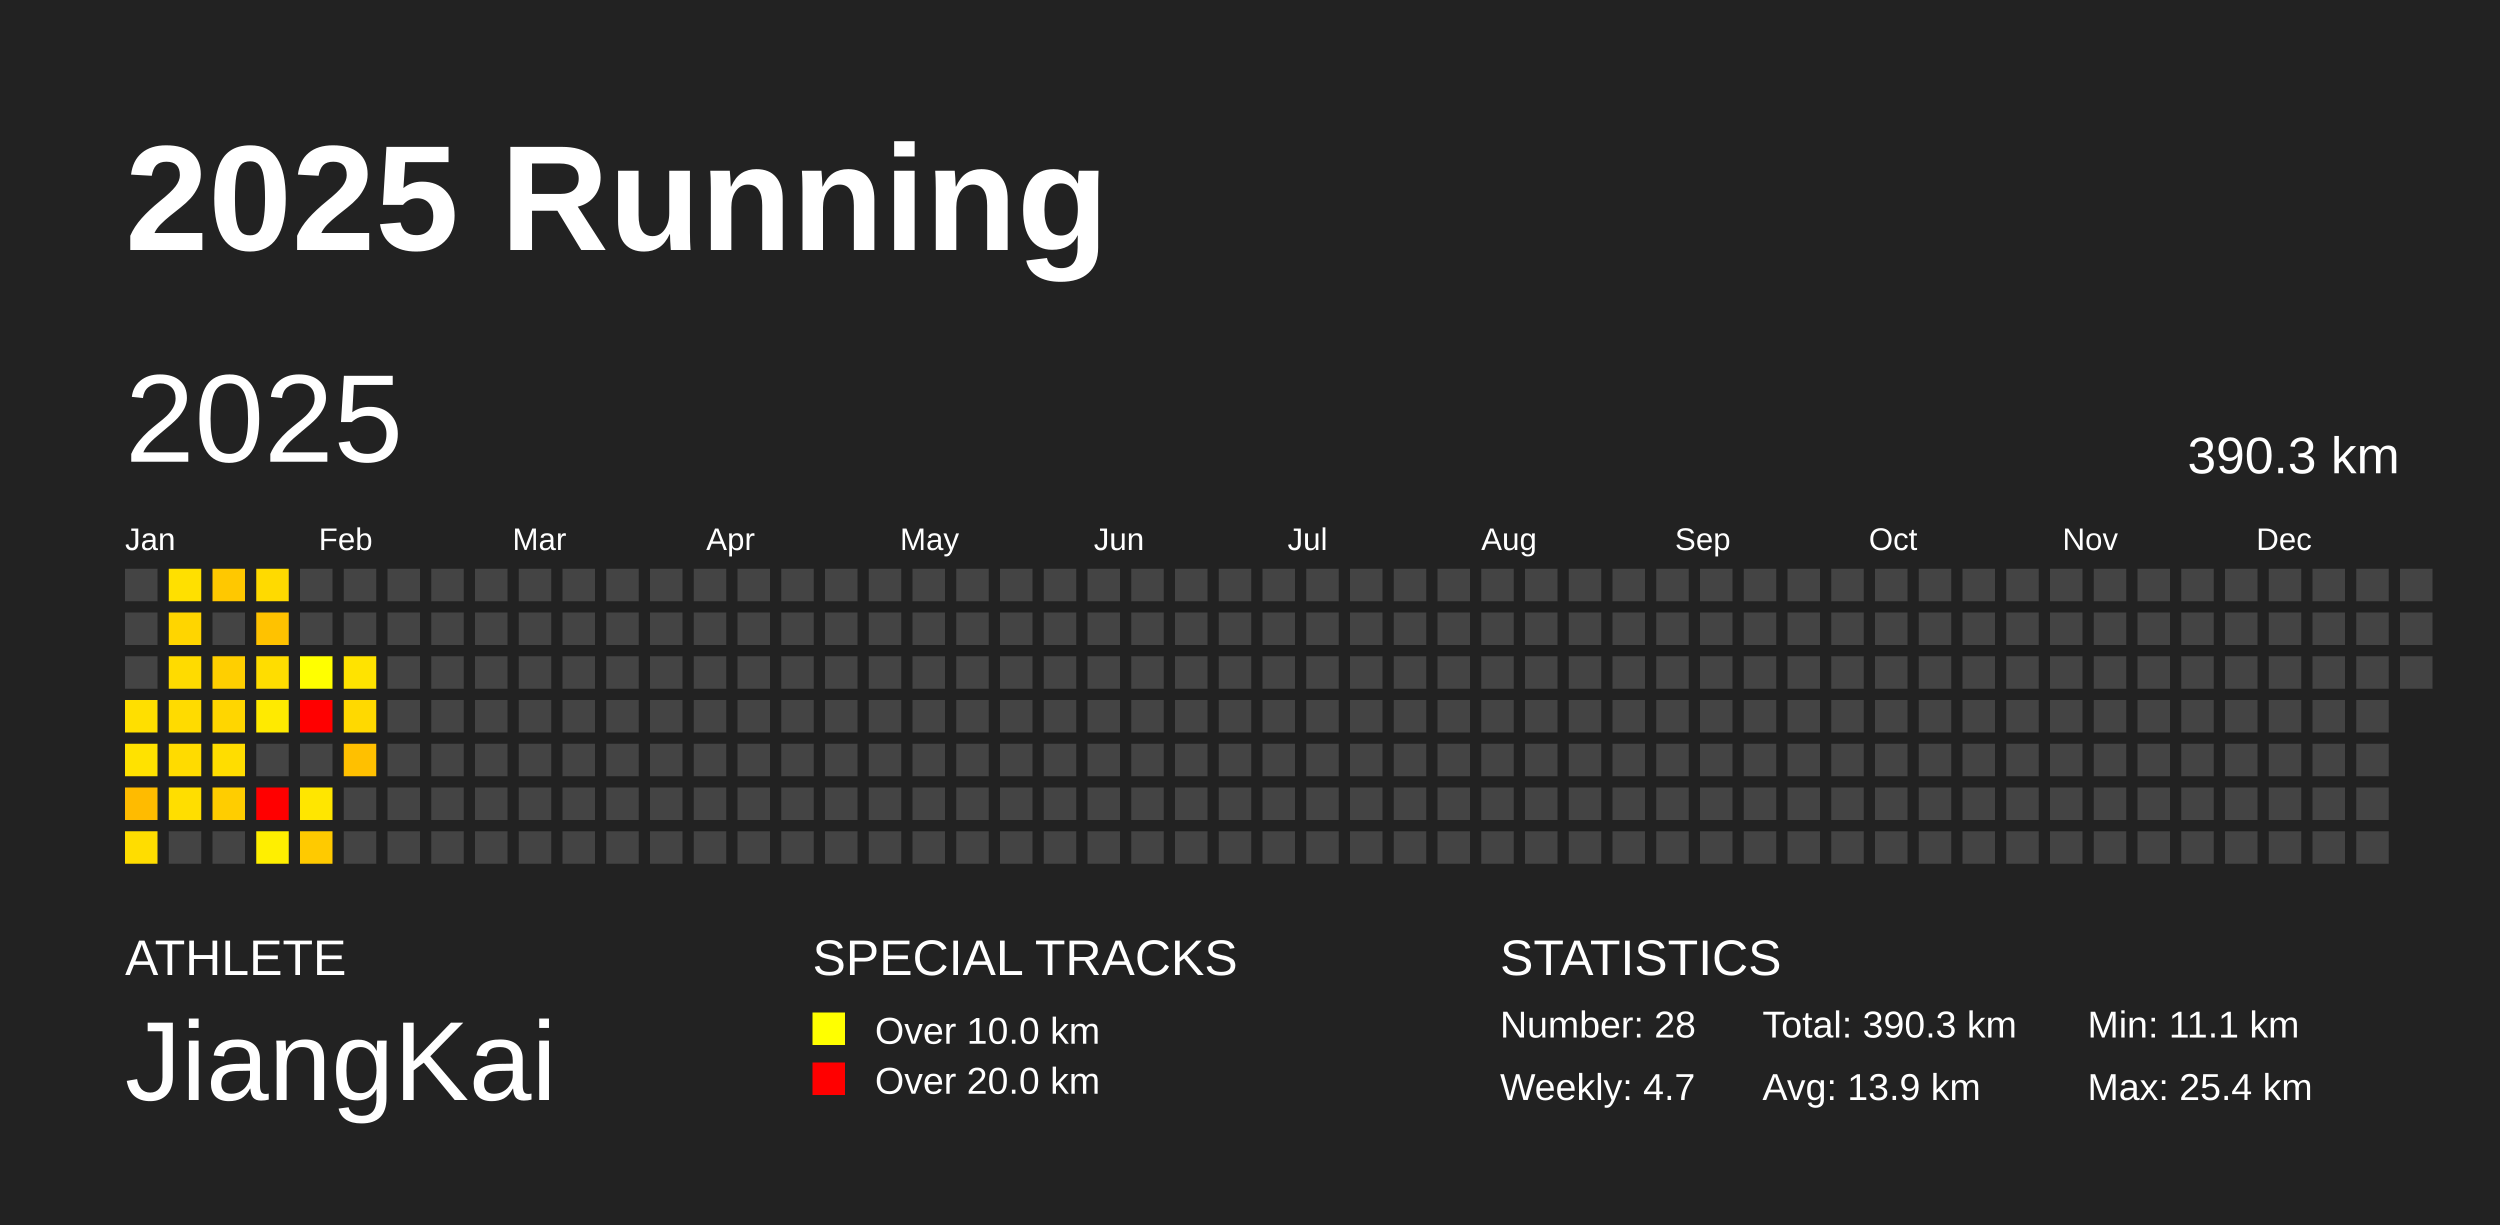
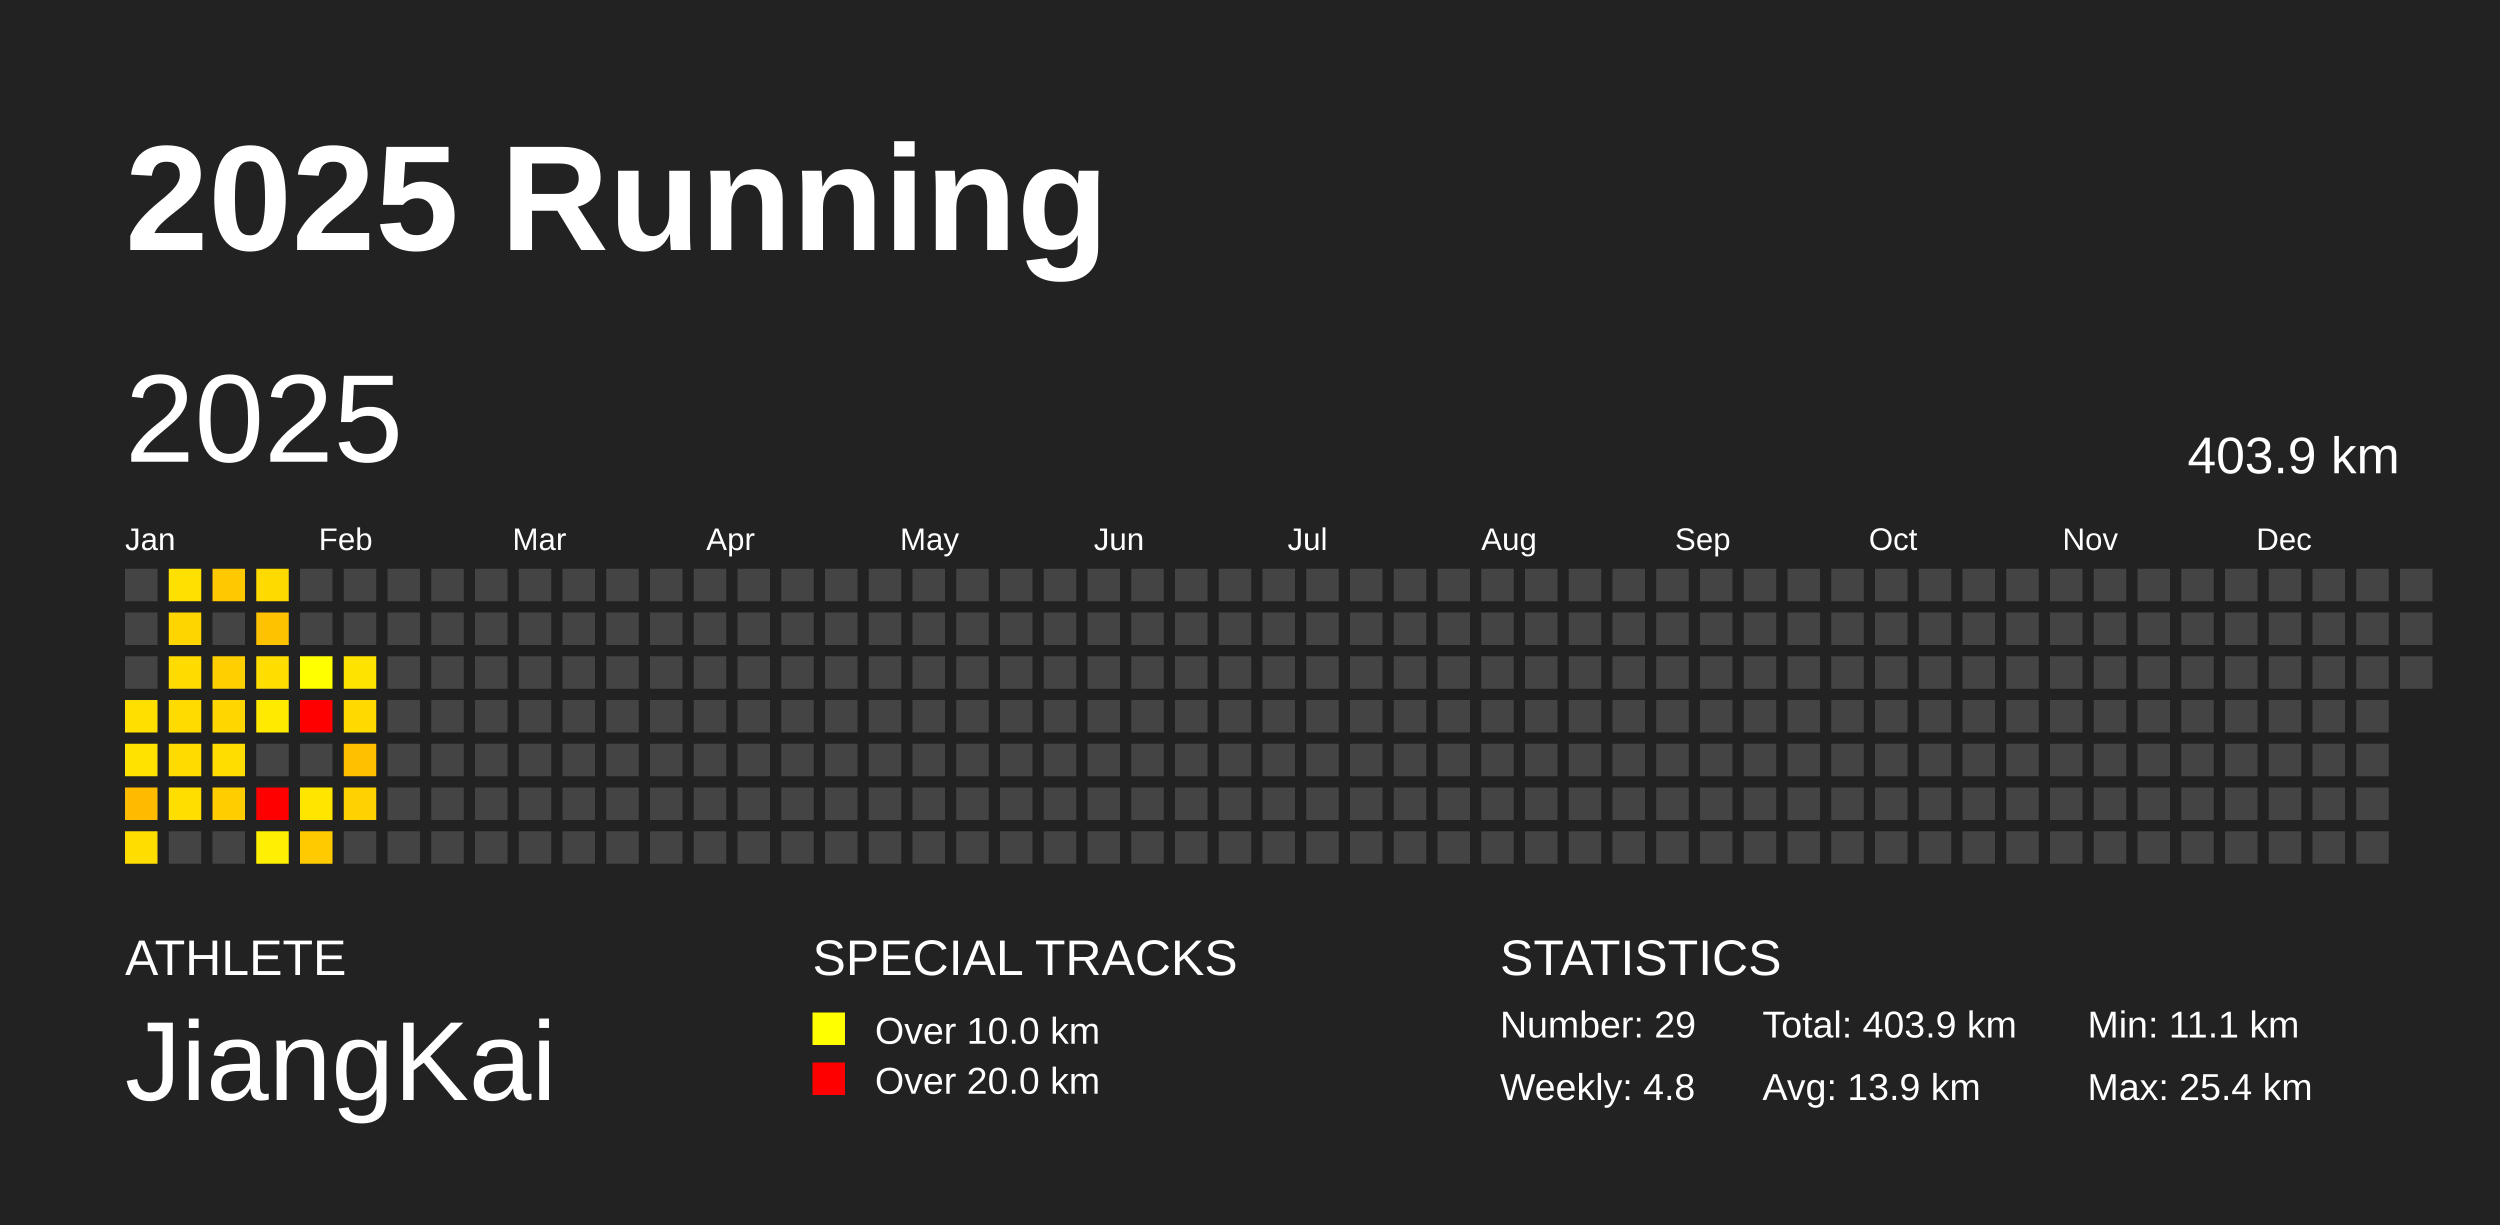
<svg xmlns="http://www.w3.org/2000/svg" baseProfile="full" height="98mm" version="1.1" viewBox="0,0,200,98" width="200mm">
  <defs />
  <rect fill="#222222" height="98" width="200" x="0" y="0" />
  <text fill="#FFFFFF" style="font-size:12px; font-family:Arial; font-weight:bold;" x="10" y="20">2025 Running</text>
  <text fill="#FFFFFF" style="font-size:4px; font-family:Arial" x="10" y="78">ATHLETE</text>
  <text fill="#FFFFFF" style="font-size:9px; font-family:Arial" x="10" y="88">JiangKai</text>
  <text fill="#FFFFFF" style="font-size:4px; font-family:Arial" x="65" y="78">SPECIAL TRACKS</text>
  <rect fill="yellow" height="2.6" width="2.6" x="65" y="81" />
  <text fill="#FFFFFF" style="font-size:3px; font-family:Arial" x="70" y="83.5">Over 10.0 km</text>
  <rect fill="red" height="2.6" width="2.6" x="65" y="85" />
  <text fill="#FFFFFF" style="font-size:3px; font-family:Arial" x="70" y="87.5">Over 20.0 km</text>
  <text fill="#FFFFFF" style="font-size:4px; font-family:Arial" x="120" y="78">STATISTICS</text>
-   <text fill="#FFFFFF" style="font-size:3px; font-family:Arial" x="120" y="83">Number: 28</text>
-   <text fill="#FFFFFF" style="font-size:3px; font-family:Arial" x="120" y="88">Weekly: 4.7</text>
-   <text fill="#FFFFFF" style="font-size:3px; font-family:Arial" x="141" y="83">Total: 390.3 km</text>
+   <text fill="#FFFFFF" style="font-size:3px; font-family:Arial" x="120" y="83">Number: 29</text>
+   <text fill="#FFFFFF" style="font-size:3px; font-family:Arial" x="120" y="88">Weekly: 4.8</text>
+   <text fill="#FFFFFF" style="font-size:3px; font-family:Arial" x="141" y="83">Total: 403.9 km</text>
  <text fill="#FFFFFF" style="font-size:3px; font-family:Arial" x="141" y="88">Avg: 13.9 km</text>
  <text fill="#FFFFFF" style="font-size:3px; font-family:Arial" x="167" y="83">Min: 11.1 km</text>
  <text fill="#FFFFFF" style="font-size:3px; font-family:Arial" x="167" y="88">Max: 25.4 km</text>
  <text dominant-baseline="hanging" fill="#FFFFFF" style="font-size:10.0px; font-family:Arial;" x="10" y="30">2025</text>
-   <text dominant-baseline="hanging" fill="#FFFFFF" style="font-size:4.125px; font-family:Arial;" x="175" y="35">390.3 km</text>
+   <text dominant-baseline="hanging" fill="#FFFFFF" style="font-size:4.125px; font-family:Arial;" x="175" y="35">403.9 km</text>
  <text fill="#FFFFFF" style="font-size:2.5px; font-family:Arial" x="10.0" y="44">Jan</text>
  <text fill="#FFFFFF" style="font-size:2.5px; font-family:Arial" x="25.5" y="44">Feb</text>
  <text fill="#FFFFFF" style="font-size:2.5px; font-family:Arial" x="41.0" y="44">Mar</text>
  <text fill="#FFFFFF" style="font-size:2.5px; font-family:Arial" x="56.5" y="44">Apr</text>
  <text fill="#FFFFFF" style="font-size:2.5px; font-family:Arial" x="72.0" y="44">May</text>
  <text fill="#FFFFFF" style="font-size:2.5px; font-family:Arial" x="87.5" y="44">Jun</text>
  <text fill="#FFFFFF" style="font-size:2.5px; font-family:Arial" x="103.0" y="44">Jul</text>
  <text fill="#FFFFFF" style="font-size:2.5px; font-family:Arial" x="118.5" y="44">Aug</text>
  <text fill="#FFFFFF" style="font-size:2.5px; font-family:Arial" x="134.0" y="44">Sep</text>
  <text fill="#FFFFFF" style="font-size:2.5px; font-family:Arial" x="149.5" y="44">Oct</text>
  <text fill="#FFFFFF" style="font-size:2.5px; font-family:Arial" x="165.0" y="44">Nov</text>
  <text fill="#FFFFFF" style="font-size:2.5px; font-family:Arial" x="180.5" y="44">Dec</text>
  <rect fill="#444444" height="2.6" width="2.6" x="10.0" y="45.5" />
  <rect fill="#444444" height="2.6" width="2.6" x="10.0" y="49.0" />
  <rect fill="#444444" height="2.6" width="2.6" x="10.0" y="52.5" />
  <rect fill="#ffdf00" height="2.6" width="2.6" x="10.0" y="56.0" />
  <rect fill="#ffe200" height="2.6" width="2.6" x="10.0" y="59.5" />
  <rect fill="#ffbb00" height="2.6" width="2.6" x="10.0" y="63.0" />
  <rect fill="#ffdd00" height="2.6" width="2.6" x="10.0" y="66.5" />
  <rect fill="#ffe000" height="2.6" width="2.6" x="13.5" y="45.5" />
  <rect fill="#ffd500" height="2.6" width="2.6" x="13.5" y="49.0" />
  <rect fill="#ffdb00" height="2.6" width="2.6" x="13.5" y="52.5" />
  <rect fill="#ffdb00" height="2.6" width="2.6" x="13.5" y="56.0" />
  <rect fill="#ffdb00" height="2.6" width="2.6" x="13.5" y="59.5" />
  <rect fill="#ffde00" height="2.6" width="2.6" x="13.5" y="63.0" />
  <rect fill="#444444" height="2.6" width="2.6" x="13.5" y="66.5" />
  <rect fill="#ffc800" height="2.6" width="2.6" x="17.0" y="45.5" />
  <rect fill="#444444" height="2.6" width="2.6" x="17.0" y="49.0" />
  <rect fill="#ffcf00" height="2.6" width="2.6" x="17.0" y="52.5" />
  <rect fill="#ffd600" height="2.6" width="2.6" x="17.0" y="56.0" />
  <rect fill="#ffdd00" height="2.6" width="2.6" x="17.0" y="59.5" />
  <rect fill="#ffcd00" height="2.6" width="2.6" x="17.0" y="63.0" />
  <rect fill="#444444" height="2.6" width="2.6" x="17.0" y="66.5" />
  <rect fill="#ffda00" height="2.6" width="2.6" x="20.5" y="45.5" />
  <rect fill="#ffc200" height="2.6" width="2.6" x="20.5" y="49.0" />
  <rect fill="#ffdd00" height="2.6" width="2.6" x="20.5" y="52.5" />
  <rect fill="#ffea00" height="2.6" width="2.6" x="20.5" y="56.0" />
  <rect fill="#444444" height="2.6" width="2.6" x="20.5" y="59.5" />
  <rect fill="red" height="2.6" width="2.6" x="20.5" y="63.0" />
  <rect fill="#ffef00" height="2.6" width="2.6" x="20.5" y="66.5" />
  <rect fill="#444444" height="2.6" width="2.6" x="24.0" y="45.5" />
  <rect fill="#444444" height="2.6" width="2.6" x="24.0" y="49.0" />
  <rect fill="#ffff00" height="2.6" width="2.6" x="24.0" y="52.5" />
  <rect fill="red" height="2.6" width="2.6" x="24.0" y="56.0" />
  <rect fill="#444444" height="2.6" width="2.6" x="24.0" y="59.5" />
  <rect fill="#ffe600" height="2.6" width="2.6" x="24.0" y="63.0" />
  <rect fill="#ffca00" height="2.6" width="2.6" x="24.0" y="66.5" />
  <rect fill="#444444" height="2.6" width="2.6" x="27.5" y="45.5" />
  <rect fill="#444444" height="2.6" width="2.6" x="27.5" y="49.0" />
  <rect fill="#ffe300" height="2.6" width="2.6" x="27.5" y="52.5" />
  <rect fill="#ffd900" height="2.6" width="2.6" x="27.5" y="56.0" />
  <rect fill="#ffc000" height="2.6" width="2.6" x="27.5" y="59.5" />
-   <rect fill="#444444" height="2.6" width="2.6" x="27.5" y="63.0" />
+   <rect fill="#ffd200" height="2.6" width="2.6" x="27.5" y="63.0" />
  <rect fill="#444444" height="2.6" width="2.6" x="27.5" y="66.5" />
  <rect fill="#444444" height="2.6" width="2.6" x="31.0" y="45.5" />
  <rect fill="#444444" height="2.6" width="2.6" x="31.0" y="49.0" />
  <rect fill="#444444" height="2.6" width="2.6" x="31.0" y="52.5" />
  <rect fill="#444444" height="2.6" width="2.6" x="31.0" y="56.0" />
  <rect fill="#444444" height="2.6" width="2.6" x="31.0" y="59.5" />
  <rect fill="#444444" height="2.6" width="2.6" x="31.0" y="63.0" />
  <rect fill="#444444" height="2.6" width="2.6" x="31.0" y="66.5" />
  <rect fill="#444444" height="2.6" width="2.6" x="34.5" y="45.5" />
  <rect fill="#444444" height="2.6" width="2.6" x="34.5" y="49.0" />
  <rect fill="#444444" height="2.6" width="2.6" x="34.5" y="52.5" />
  <rect fill="#444444" height="2.6" width="2.6" x="34.5" y="56.0" />
  <rect fill="#444444" height="2.6" width="2.6" x="34.5" y="59.5" />
  <rect fill="#444444" height="2.6" width="2.6" x="34.5" y="63.0" />
  <rect fill="#444444" height="2.6" width="2.6" x="34.5" y="66.5" />
  <rect fill="#444444" height="2.6" width="2.6" x="38.0" y="45.5" />
  <rect fill="#444444" height="2.6" width="2.6" x="38.0" y="49.0" />
  <rect fill="#444444" height="2.6" width="2.6" x="38.0" y="52.5" />
  <rect fill="#444444" height="2.6" width="2.6" x="38.0" y="56.0" />
  <rect fill="#444444" height="2.6" width="2.6" x="38.0" y="59.5" />
  <rect fill="#444444" height="2.6" width="2.6" x="38.0" y="63.0" />
  <rect fill="#444444" height="2.6" width="2.6" x="38.0" y="66.5" />
  <rect fill="#444444" height="2.6" width="2.6" x="41.5" y="45.5" />
  <rect fill="#444444" height="2.6" width="2.6" x="41.5" y="49.0" />
  <rect fill="#444444" height="2.6" width="2.6" x="41.5" y="52.5" />
  <rect fill="#444444" height="2.6" width="2.6" x="41.5" y="56.0" />
  <rect fill="#444444" height="2.6" width="2.6" x="41.5" y="59.5" />
  <rect fill="#444444" height="2.6" width="2.6" x="41.5" y="63.0" />
  <rect fill="#444444" height="2.6" width="2.6" x="41.5" y="66.5" />
  <rect fill="#444444" height="2.6" width="2.6" x="45.0" y="45.5" />
  <rect fill="#444444" height="2.6" width="2.6" x="45.0" y="49.0" />
  <rect fill="#444444" height="2.6" width="2.6" x="45.0" y="52.5" />
  <rect fill="#444444" height="2.6" width="2.6" x="45.0" y="56.0" />
  <rect fill="#444444" height="2.6" width="2.6" x="45.0" y="59.5" />
  <rect fill="#444444" height="2.6" width="2.6" x="45.0" y="63.0" />
  <rect fill="#444444" height="2.6" width="2.6" x="45.0" y="66.5" />
  <rect fill="#444444" height="2.6" width="2.6" x="48.5" y="45.5" />
  <rect fill="#444444" height="2.6" width="2.6" x="48.5" y="49.0" />
  <rect fill="#444444" height="2.6" width="2.6" x="48.5" y="52.5" />
  <rect fill="#444444" height="2.6" width="2.6" x="48.5" y="56.0" />
  <rect fill="#444444" height="2.6" width="2.6" x="48.5" y="59.5" />
  <rect fill="#444444" height="2.6" width="2.6" x="48.5" y="63.0" />
  <rect fill="#444444" height="2.6" width="2.6" x="48.5" y="66.5" />
  <rect fill="#444444" height="2.6" width="2.6" x="52.0" y="45.5" />
  <rect fill="#444444" height="2.6" width="2.6" x="52.0" y="49.0" />
  <rect fill="#444444" height="2.6" width="2.6" x="52.0" y="52.5" />
  <rect fill="#444444" height="2.6" width="2.6" x="52.0" y="56.0" />
  <rect fill="#444444" height="2.6" width="2.6" x="52.0" y="59.5" />
  <rect fill="#444444" height="2.6" width="2.6" x="52.0" y="63.0" />
  <rect fill="#444444" height="2.6" width="2.6" x="52.0" y="66.5" />
  <rect fill="#444444" height="2.6" width="2.6" x="55.5" y="45.5" />
  <rect fill="#444444" height="2.6" width="2.6" x="55.5" y="49.0" />
  <rect fill="#444444" height="2.6" width="2.6" x="55.5" y="52.5" />
  <rect fill="#444444" height="2.6" width="2.6" x="55.5" y="56.0" />
  <rect fill="#444444" height="2.6" width="2.6" x="55.5" y="59.5" />
  <rect fill="#444444" height="2.6" width="2.6" x="55.5" y="63.0" />
  <rect fill="#444444" height="2.6" width="2.6" x="55.5" y="66.5" />
  <rect fill="#444444" height="2.6" width="2.6" x="59.0" y="45.5" />
  <rect fill="#444444" height="2.6" width="2.6" x="59.0" y="49.0" />
  <rect fill="#444444" height="2.6" width="2.6" x="59.0" y="52.5" />
  <rect fill="#444444" height="2.6" width="2.6" x="59.0" y="56.0" />
  <rect fill="#444444" height="2.6" width="2.6" x="59.0" y="59.5" />
  <rect fill="#444444" height="2.6" width="2.6" x="59.0" y="63.0" />
  <rect fill="#444444" height="2.6" width="2.6" x="59.0" y="66.5" />
  <rect fill="#444444" height="2.6" width="2.6" x="62.5" y="45.5" />
  <rect fill="#444444" height="2.6" width="2.6" x="62.5" y="49.0" />
  <rect fill="#444444" height="2.6" width="2.6" x="62.5" y="52.5" />
  <rect fill="#444444" height="2.6" width="2.6" x="62.5" y="56.0" />
  <rect fill="#444444" height="2.6" width="2.6" x="62.5" y="59.5" />
  <rect fill="#444444" height="2.6" width="2.6" x="62.5" y="63.0" />
  <rect fill="#444444" height="2.6" width="2.6" x="62.5" y="66.5" />
  <rect fill="#444444" height="2.6" width="2.6" x="66.0" y="45.5" />
  <rect fill="#444444" height="2.6" width="2.6" x="66.0" y="49.0" />
  <rect fill="#444444" height="2.6" width="2.6" x="66.0" y="52.5" />
  <rect fill="#444444" height="2.6" width="2.6" x="66.0" y="56.0" />
  <rect fill="#444444" height="2.6" width="2.6" x="66.0" y="59.5" />
  <rect fill="#444444" height="2.6" width="2.6" x="66.0" y="63.0" />
  <rect fill="#444444" height="2.6" width="2.6" x="66.0" y="66.5" />
  <rect fill="#444444" height="2.6" width="2.6" x="69.5" y="45.5" />
  <rect fill="#444444" height="2.6" width="2.6" x="69.5" y="49.0" />
  <rect fill="#444444" height="2.6" width="2.6" x="69.5" y="52.5" />
  <rect fill="#444444" height="2.6" width="2.6" x="69.5" y="56.0" />
  <rect fill="#444444" height="2.6" width="2.6" x="69.5" y="59.5" />
  <rect fill="#444444" height="2.6" width="2.6" x="69.5" y="63.0" />
  <rect fill="#444444" height="2.6" width="2.6" x="69.5" y="66.5" />
  <rect fill="#444444" height="2.6" width="2.6" x="73.0" y="45.5" />
  <rect fill="#444444" height="2.6" width="2.6" x="73.0" y="49.0" />
  <rect fill="#444444" height="2.6" width="2.6" x="73.0" y="52.5" />
  <rect fill="#444444" height="2.6" width="2.6" x="73.0" y="56.0" />
  <rect fill="#444444" height="2.6" width="2.6" x="73.0" y="59.5" />
  <rect fill="#444444" height="2.6" width="2.6" x="73.0" y="63.0" />
  <rect fill="#444444" height="2.6" width="2.6" x="73.0" y="66.5" />
  <rect fill="#444444" height="2.6" width="2.6" x="76.5" y="45.5" />
  <rect fill="#444444" height="2.6" width="2.6" x="76.5" y="49.0" />
  <rect fill="#444444" height="2.6" width="2.6" x="76.5" y="52.5" />
  <rect fill="#444444" height="2.6" width="2.6" x="76.5" y="56.0" />
  <rect fill="#444444" height="2.6" width="2.6" x="76.5" y="59.5" />
  <rect fill="#444444" height="2.6" width="2.6" x="76.5" y="63.0" />
  <rect fill="#444444" height="2.6" width="2.6" x="76.5" y="66.5" />
  <rect fill="#444444" height="2.6" width="2.6" x="80.0" y="45.5" />
  <rect fill="#444444" height="2.6" width="2.6" x="80.0" y="49.0" />
  <rect fill="#444444" height="2.6" width="2.6" x="80.0" y="52.5" />
  <rect fill="#444444" height="2.6" width="2.6" x="80.0" y="56.0" />
  <rect fill="#444444" height="2.6" width="2.6" x="80.0" y="59.5" />
  <rect fill="#444444" height="2.6" width="2.6" x="80.0" y="63.0" />
  <rect fill="#444444" height="2.6" width="2.6" x="80.0" y="66.5" />
  <rect fill="#444444" height="2.6" width="2.6" x="83.5" y="45.5" />
  <rect fill="#444444" height="2.6" width="2.6" x="83.5" y="49.0" />
  <rect fill="#444444" height="2.6" width="2.6" x="83.5" y="52.5" />
  <rect fill="#444444" height="2.6" width="2.6" x="83.5" y="56.0" />
  <rect fill="#444444" height="2.6" width="2.6" x="83.5" y="59.5" />
  <rect fill="#444444" height="2.6" width="2.6" x="83.5" y="63.0" />
  <rect fill="#444444" height="2.6" width="2.6" x="83.5" y="66.5" />
  <rect fill="#444444" height="2.6" width="2.6" x="87.0" y="45.5" />
  <rect fill="#444444" height="2.6" width="2.6" x="87.0" y="49.0" />
  <rect fill="#444444" height="2.6" width="2.6" x="87.0" y="52.5" />
  <rect fill="#444444" height="2.6" width="2.6" x="87.0" y="56.0" />
  <rect fill="#444444" height="2.6" width="2.6" x="87.0" y="59.5" />
  <rect fill="#444444" height="2.6" width="2.6" x="87.0" y="63.0" />
  <rect fill="#444444" height="2.6" width="2.6" x="87.0" y="66.5" />
  <rect fill="#444444" height="2.6" width="2.6" x="90.5" y="45.5" />
  <rect fill="#444444" height="2.6" width="2.6" x="90.5" y="49.0" />
  <rect fill="#444444" height="2.6" width="2.6" x="90.5" y="52.5" />
  <rect fill="#444444" height="2.6" width="2.6" x="90.5" y="56.0" />
  <rect fill="#444444" height="2.6" width="2.6" x="90.5" y="59.5" />
  <rect fill="#444444" height="2.6" width="2.6" x="90.5" y="63.0" />
  <rect fill="#444444" height="2.6" width="2.6" x="90.5" y="66.5" />
  <rect fill="#444444" height="2.6" width="2.6" x="94.0" y="45.5" />
  <rect fill="#444444" height="2.6" width="2.6" x="94.0" y="49.0" />
  <rect fill="#444444" height="2.6" width="2.6" x="94.0" y="52.5" />
  <rect fill="#444444" height="2.6" width="2.6" x="94.0" y="56.0" />
  <rect fill="#444444" height="2.6" width="2.6" x="94.0" y="59.5" />
  <rect fill="#444444" height="2.6" width="2.6" x="94.0" y="63.0" />
  <rect fill="#444444" height="2.6" width="2.6" x="94.0" y="66.5" />
  <rect fill="#444444" height="2.6" width="2.6" x="97.5" y="45.5" />
  <rect fill="#444444" height="2.6" width="2.6" x="97.5" y="49.0" />
  <rect fill="#444444" height="2.6" width="2.6" x="97.5" y="52.5" />
  <rect fill="#444444" height="2.6" width="2.6" x="97.5" y="56.0" />
  <rect fill="#444444" height="2.6" width="2.6" x="97.5" y="59.5" />
  <rect fill="#444444" height="2.6" width="2.6" x="97.5" y="63.0" />
  <rect fill="#444444" height="2.6" width="2.6" x="97.5" y="66.5" />
  <rect fill="#444444" height="2.6" width="2.6" x="101.0" y="45.5" />
  <rect fill="#444444" height="2.6" width="2.6" x="101.0" y="49.0" />
  <rect fill="#444444" height="2.6" width="2.6" x="101.0" y="52.5" />
  <rect fill="#444444" height="2.6" width="2.6" x="101.0" y="56.0" />
  <rect fill="#444444" height="2.6" width="2.6" x="101.0" y="59.5" />
  <rect fill="#444444" height="2.6" width="2.6" x="101.0" y="63.0" />
  <rect fill="#444444" height="2.6" width="2.6" x="101.0" y="66.5" />
  <rect fill="#444444" height="2.6" width="2.6" x="104.5" y="45.5" />
  <rect fill="#444444" height="2.6" width="2.6" x="104.5" y="49.0" />
  <rect fill="#444444" height="2.6" width="2.6" x="104.5" y="52.5" />
  <rect fill="#444444" height="2.6" width="2.6" x="104.5" y="56.0" />
  <rect fill="#444444" height="2.6" width="2.6" x="104.5" y="59.5" />
  <rect fill="#444444" height="2.6" width="2.6" x="104.5" y="63.0" />
  <rect fill="#444444" height="2.6" width="2.6" x="104.5" y="66.5" />
  <rect fill="#444444" height="2.6" width="2.6" x="108.0" y="45.5" />
  <rect fill="#444444" height="2.6" width="2.6" x="108.0" y="49.0" />
  <rect fill="#444444" height="2.6" width="2.6" x="108.0" y="52.5" />
  <rect fill="#444444" height="2.6" width="2.6" x="108.0" y="56.0" />
  <rect fill="#444444" height="2.6" width="2.6" x="108.0" y="59.5" />
  <rect fill="#444444" height="2.6" width="2.6" x="108.0" y="63.0" />
  <rect fill="#444444" height="2.6" width="2.6" x="108.0" y="66.5" />
  <rect fill="#444444" height="2.6" width="2.6" x="111.5" y="45.5" />
  <rect fill="#444444" height="2.6" width="2.6" x="111.5" y="49.0" />
  <rect fill="#444444" height="2.6" width="2.6" x="111.5" y="52.5" />
  <rect fill="#444444" height="2.6" width="2.6" x="111.5" y="56.0" />
  <rect fill="#444444" height="2.6" width="2.6" x="111.5" y="59.5" />
  <rect fill="#444444" height="2.6" width="2.6" x="111.5" y="63.0" />
  <rect fill="#444444" height="2.6" width="2.6" x="111.5" y="66.5" />
  <rect fill="#444444" height="2.6" width="2.6" x="115.0" y="45.5" />
  <rect fill="#444444" height="2.6" width="2.6" x="115.0" y="49.0" />
  <rect fill="#444444" height="2.6" width="2.6" x="115.0" y="52.5" />
  <rect fill="#444444" height="2.6" width="2.6" x="115.0" y="56.0" />
  <rect fill="#444444" height="2.6" width="2.6" x="115.0" y="59.5" />
  <rect fill="#444444" height="2.6" width="2.6" x="115.0" y="63.0" />
  <rect fill="#444444" height="2.6" width="2.6" x="115.0" y="66.5" />
  <rect fill="#444444" height="2.6" width="2.6" x="118.5" y="45.5" />
  <rect fill="#444444" height="2.6" width="2.6" x="118.5" y="49.0" />
  <rect fill="#444444" height="2.6" width="2.6" x="118.5" y="52.5" />
  <rect fill="#444444" height="2.6" width="2.6" x="118.5" y="56.0" />
  <rect fill="#444444" height="2.6" width="2.6" x="118.5" y="59.5" />
  <rect fill="#444444" height="2.6" width="2.6" x="118.5" y="63.0" />
  <rect fill="#444444" height="2.6" width="2.6" x="118.5" y="66.5" />
  <rect fill="#444444" height="2.6" width="2.6" x="122.0" y="45.5" />
  <rect fill="#444444" height="2.6" width="2.6" x="122.0" y="49.0" />
  <rect fill="#444444" height="2.6" width="2.6" x="122.0" y="52.5" />
  <rect fill="#444444" height="2.6" width="2.6" x="122.0" y="56.0" />
  <rect fill="#444444" height="2.6" width="2.6" x="122.0" y="59.5" />
  <rect fill="#444444" height="2.6" width="2.6" x="122.0" y="63.0" />
  <rect fill="#444444" height="2.6" width="2.6" x="122.0" y="66.5" />
  <rect fill="#444444" height="2.6" width="2.6" x="125.5" y="45.5" />
  <rect fill="#444444" height="2.6" width="2.6" x="125.5" y="49.0" />
  <rect fill="#444444" height="2.6" width="2.6" x="125.5" y="52.5" />
  <rect fill="#444444" height="2.6" width="2.6" x="125.5" y="56.0" />
  <rect fill="#444444" height="2.6" width="2.6" x="125.5" y="59.5" />
  <rect fill="#444444" height="2.6" width="2.6" x="125.5" y="63.0" />
  <rect fill="#444444" height="2.6" width="2.6" x="125.5" y="66.5" />
  <rect fill="#444444" height="2.6" width="2.6" x="129.0" y="45.5" />
  <rect fill="#444444" height="2.6" width="2.6" x="129.0" y="49.0" />
  <rect fill="#444444" height="2.6" width="2.6" x="129.0" y="52.5" />
  <rect fill="#444444" height="2.6" width="2.6" x="129.0" y="56.0" />
  <rect fill="#444444" height="2.6" width="2.6" x="129.0" y="59.5" />
  <rect fill="#444444" height="2.6" width="2.6" x="129.0" y="63.0" />
  <rect fill="#444444" height="2.6" width="2.6" x="129.0" y="66.5" />
  <rect fill="#444444" height="2.6" width="2.6" x="132.5" y="45.5" />
  <rect fill="#444444" height="2.6" width="2.6" x="132.5" y="49.0" />
  <rect fill="#444444" height="2.6" width="2.6" x="132.5" y="52.5" />
  <rect fill="#444444" height="2.6" width="2.6" x="132.5" y="56.0" />
  <rect fill="#444444" height="2.6" width="2.6" x="132.5" y="59.5" />
  <rect fill="#444444" height="2.6" width="2.6" x="132.5" y="63.0" />
  <rect fill="#444444" height="2.6" width="2.6" x="132.5" y="66.5" />
  <rect fill="#444444" height="2.6" width="2.6" x="136.0" y="45.5" />
  <rect fill="#444444" height="2.6" width="2.6" x="136.0" y="49.0" />
  <rect fill="#444444" height="2.6" width="2.6" x="136.0" y="52.5" />
  <rect fill="#444444" height="2.6" width="2.6" x="136.0" y="56.0" />
  <rect fill="#444444" height="2.6" width="2.6" x="136.0" y="59.5" />
  <rect fill="#444444" height="2.6" width="2.6" x="136.0" y="63.0" />
  <rect fill="#444444" height="2.6" width="2.6" x="136.0" y="66.5" />
  <rect fill="#444444" height="2.6" width="2.6" x="139.5" y="45.5" />
  <rect fill="#444444" height="2.6" width="2.6" x="139.5" y="49.0" />
  <rect fill="#444444" height="2.6" width="2.6" x="139.5" y="52.5" />
  <rect fill="#444444" height="2.6" width="2.6" x="139.5" y="56.0" />
  <rect fill="#444444" height="2.6" width="2.6" x="139.5" y="59.5" />
  <rect fill="#444444" height="2.6" width="2.6" x="139.5" y="63.0" />
  <rect fill="#444444" height="2.6" width="2.6" x="139.5" y="66.5" />
  <rect fill="#444444" height="2.6" width="2.6" x="143.0" y="45.5" />
  <rect fill="#444444" height="2.6" width="2.6" x="143.0" y="49.0" />
  <rect fill="#444444" height="2.6" width="2.6" x="143.0" y="52.5" />
  <rect fill="#444444" height="2.6" width="2.6" x="143.0" y="56.0" />
  <rect fill="#444444" height="2.6" width="2.6" x="143.0" y="59.5" />
  <rect fill="#444444" height="2.6" width="2.6" x="143.0" y="63.0" />
  <rect fill="#444444" height="2.6" width="2.6" x="143.0" y="66.5" />
  <rect fill="#444444" height="2.6" width="2.6" x="146.5" y="45.5" />
  <rect fill="#444444" height="2.6" width="2.6" x="146.5" y="49.0" />
  <rect fill="#444444" height="2.6" width="2.6" x="146.5" y="52.5" />
  <rect fill="#444444" height="2.6" width="2.6" x="146.5" y="56.0" />
  <rect fill="#444444" height="2.6" width="2.6" x="146.5" y="59.5" />
  <rect fill="#444444" height="2.6" width="2.6" x="146.5" y="63.0" />
  <rect fill="#444444" height="2.6" width="2.6" x="146.5" y="66.5" />
  <rect fill="#444444" height="2.6" width="2.6" x="150.0" y="45.5" />
  <rect fill="#444444" height="2.6" width="2.6" x="150.0" y="49.0" />
  <rect fill="#444444" height="2.6" width="2.6" x="150.0" y="52.5" />
  <rect fill="#444444" height="2.6" width="2.6" x="150.0" y="56.0" />
  <rect fill="#444444" height="2.6" width="2.6" x="150.0" y="59.5" />
  <rect fill="#444444" height="2.6" width="2.6" x="150.0" y="63.0" />
  <rect fill="#444444" height="2.6" width="2.6" x="150.0" y="66.5" />
  <rect fill="#444444" height="2.6" width="2.6" x="153.5" y="45.5" />
  <rect fill="#444444" height="2.6" width="2.6" x="153.5" y="49.0" />
  <rect fill="#444444" height="2.6" width="2.6" x="153.5" y="52.5" />
  <rect fill="#444444" height="2.6" width="2.6" x="153.5" y="56.0" />
  <rect fill="#444444" height="2.6" width="2.6" x="153.5" y="59.5" />
  <rect fill="#444444" height="2.6" width="2.6" x="153.5" y="63.0" />
  <rect fill="#444444" height="2.6" width="2.6" x="153.5" y="66.5" />
  <rect fill="#444444" height="2.6" width="2.6" x="157.0" y="45.5" />
  <rect fill="#444444" height="2.6" width="2.6" x="157.0" y="49.0" />
  <rect fill="#444444" height="2.6" width="2.6" x="157.0" y="52.5" />
  <rect fill="#444444" height="2.6" width="2.6" x="157.0" y="56.0" />
  <rect fill="#444444" height="2.6" width="2.6" x="157.0" y="59.5" />
  <rect fill="#444444" height="2.6" width="2.6" x="157.0" y="63.0" />
  <rect fill="#444444" height="2.6" width="2.6" x="157.0" y="66.5" />
  <rect fill="#444444" height="2.6" width="2.6" x="160.5" y="45.5" />
  <rect fill="#444444" height="2.6" width="2.6" x="160.5" y="49.0" />
  <rect fill="#444444" height="2.6" width="2.6" x="160.5" y="52.5" />
  <rect fill="#444444" height="2.6" width="2.6" x="160.5" y="56.0" />
  <rect fill="#444444" height="2.6" width="2.6" x="160.5" y="59.5" />
  <rect fill="#444444" height="2.6" width="2.6" x="160.5" y="63.0" />
  <rect fill="#444444" height="2.6" width="2.6" x="160.5" y="66.5" />
  <rect fill="#444444" height="2.6" width="2.6" x="164.0" y="45.5" />
  <rect fill="#444444" height="2.6" width="2.6" x="164.0" y="49.0" />
  <rect fill="#444444" height="2.6" width="2.6" x="164.0" y="52.5" />
  <rect fill="#444444" height="2.6" width="2.6" x="164.0" y="56.0" />
  <rect fill="#444444" height="2.6" width="2.6" x="164.0" y="59.5" />
  <rect fill="#444444" height="2.6" width="2.6" x="164.0" y="63.0" />
  <rect fill="#444444" height="2.6" width="2.6" x="164.0" y="66.5" />
  <rect fill="#444444" height="2.6" width="2.6" x="167.5" y="45.5" />
  <rect fill="#444444" height="2.6" width="2.6" x="167.5" y="49.0" />
  <rect fill="#444444" height="2.6" width="2.6" x="167.5" y="52.5" />
  <rect fill="#444444" height="2.6" width="2.6" x="167.5" y="56.0" />
  <rect fill="#444444" height="2.6" width="2.6" x="167.5" y="59.5" />
  <rect fill="#444444" height="2.6" width="2.6" x="167.5" y="63.0" />
  <rect fill="#444444" height="2.6" width="2.6" x="167.5" y="66.5" />
  <rect fill="#444444" height="2.6" width="2.6" x="171.0" y="45.5" />
  <rect fill="#444444" height="2.6" width="2.6" x="171.0" y="49.0" />
  <rect fill="#444444" height="2.6" width="2.6" x="171.0" y="52.5" />
  <rect fill="#444444" height="2.6" width="2.6" x="171.0" y="56.0" />
  <rect fill="#444444" height="2.6" width="2.6" x="171.0" y="59.5" />
  <rect fill="#444444" height="2.6" width="2.6" x="171.0" y="63.0" />
  <rect fill="#444444" height="2.6" width="2.6" x="171.0" y="66.5" />
  <rect fill="#444444" height="2.6" width="2.6" x="174.5" y="45.5" />
  <rect fill="#444444" height="2.6" width="2.6" x="174.5" y="49.0" />
  <rect fill="#444444" height="2.6" width="2.6" x="174.5" y="52.5" />
  <rect fill="#444444" height="2.6" width="2.6" x="174.5" y="56.0" />
  <rect fill="#444444" height="2.6" width="2.6" x="174.5" y="59.5" />
  <rect fill="#444444" height="2.6" width="2.6" x="174.5" y="63.0" />
  <rect fill="#444444" height="2.6" width="2.6" x="174.5" y="66.5" />
  <rect fill="#444444" height="2.6" width="2.6" x="178.0" y="45.5" />
  <rect fill="#444444" height="2.6" width="2.6" x="178.0" y="49.0" />
  <rect fill="#444444" height="2.6" width="2.6" x="178.0" y="52.5" />
  <rect fill="#444444" height="2.6" width="2.6" x="178.0" y="56.0" />
  <rect fill="#444444" height="2.6" width="2.6" x="178.0" y="59.5" />
  <rect fill="#444444" height="2.6" width="2.6" x="178.0" y="63.0" />
  <rect fill="#444444" height="2.6" width="2.6" x="178.0" y="66.5" />
  <rect fill="#444444" height="2.6" width="2.6" x="181.5" y="45.5" />
  <rect fill="#444444" height="2.6" width="2.6" x="181.5" y="49.0" />
  <rect fill="#444444" height="2.6" width="2.6" x="181.5" y="52.5" />
  <rect fill="#444444" height="2.6" width="2.6" x="181.5" y="56.0" />
  <rect fill="#444444" height="2.6" width="2.6" x="181.5" y="59.5" />
  <rect fill="#444444" height="2.6" width="2.6" x="181.5" y="63.0" />
  <rect fill="#444444" height="2.6" width="2.6" x="181.5" y="66.5" />
  <rect fill="#444444" height="2.6" width="2.6" x="185.0" y="45.5" />
  <rect fill="#444444" height="2.6" width="2.6" x="185.0" y="49.0" />
  <rect fill="#444444" height="2.6" width="2.6" x="185.0" y="52.5" />
  <rect fill="#444444" height="2.6" width="2.6" x="185.0" y="56.0" />
  <rect fill="#444444" height="2.6" width="2.6" x="185.0" y="59.5" />
  <rect fill="#444444" height="2.6" width="2.6" x="185.0" y="63.0" />
  <rect fill="#444444" height="2.6" width="2.6" x="185.0" y="66.5" />
  <rect fill="#444444" height="2.6" width="2.6" x="188.5" y="45.5" />
  <rect fill="#444444" height="2.6" width="2.6" x="188.5" y="49.0" />
  <rect fill="#444444" height="2.6" width="2.6" x="188.5" y="52.5" />
  <rect fill="#444444" height="2.6" width="2.6" x="188.5" y="56.0" />
  <rect fill="#444444" height="2.6" width="2.6" x="188.5" y="59.5" />
  <rect fill="#444444" height="2.6" width="2.6" x="188.5" y="63.0" />
  <rect fill="#444444" height="2.6" width="2.6" x="188.5" y="66.5" />
  <rect fill="#444444" height="2.6" width="2.6" x="192.0" y="45.5" />
  <rect fill="#444444" height="2.6" width="2.6" x="192.0" y="49.0" />
  <rect fill="#444444" height="2.6" width="2.6" x="192.0" y="52.5" />
</svg>
